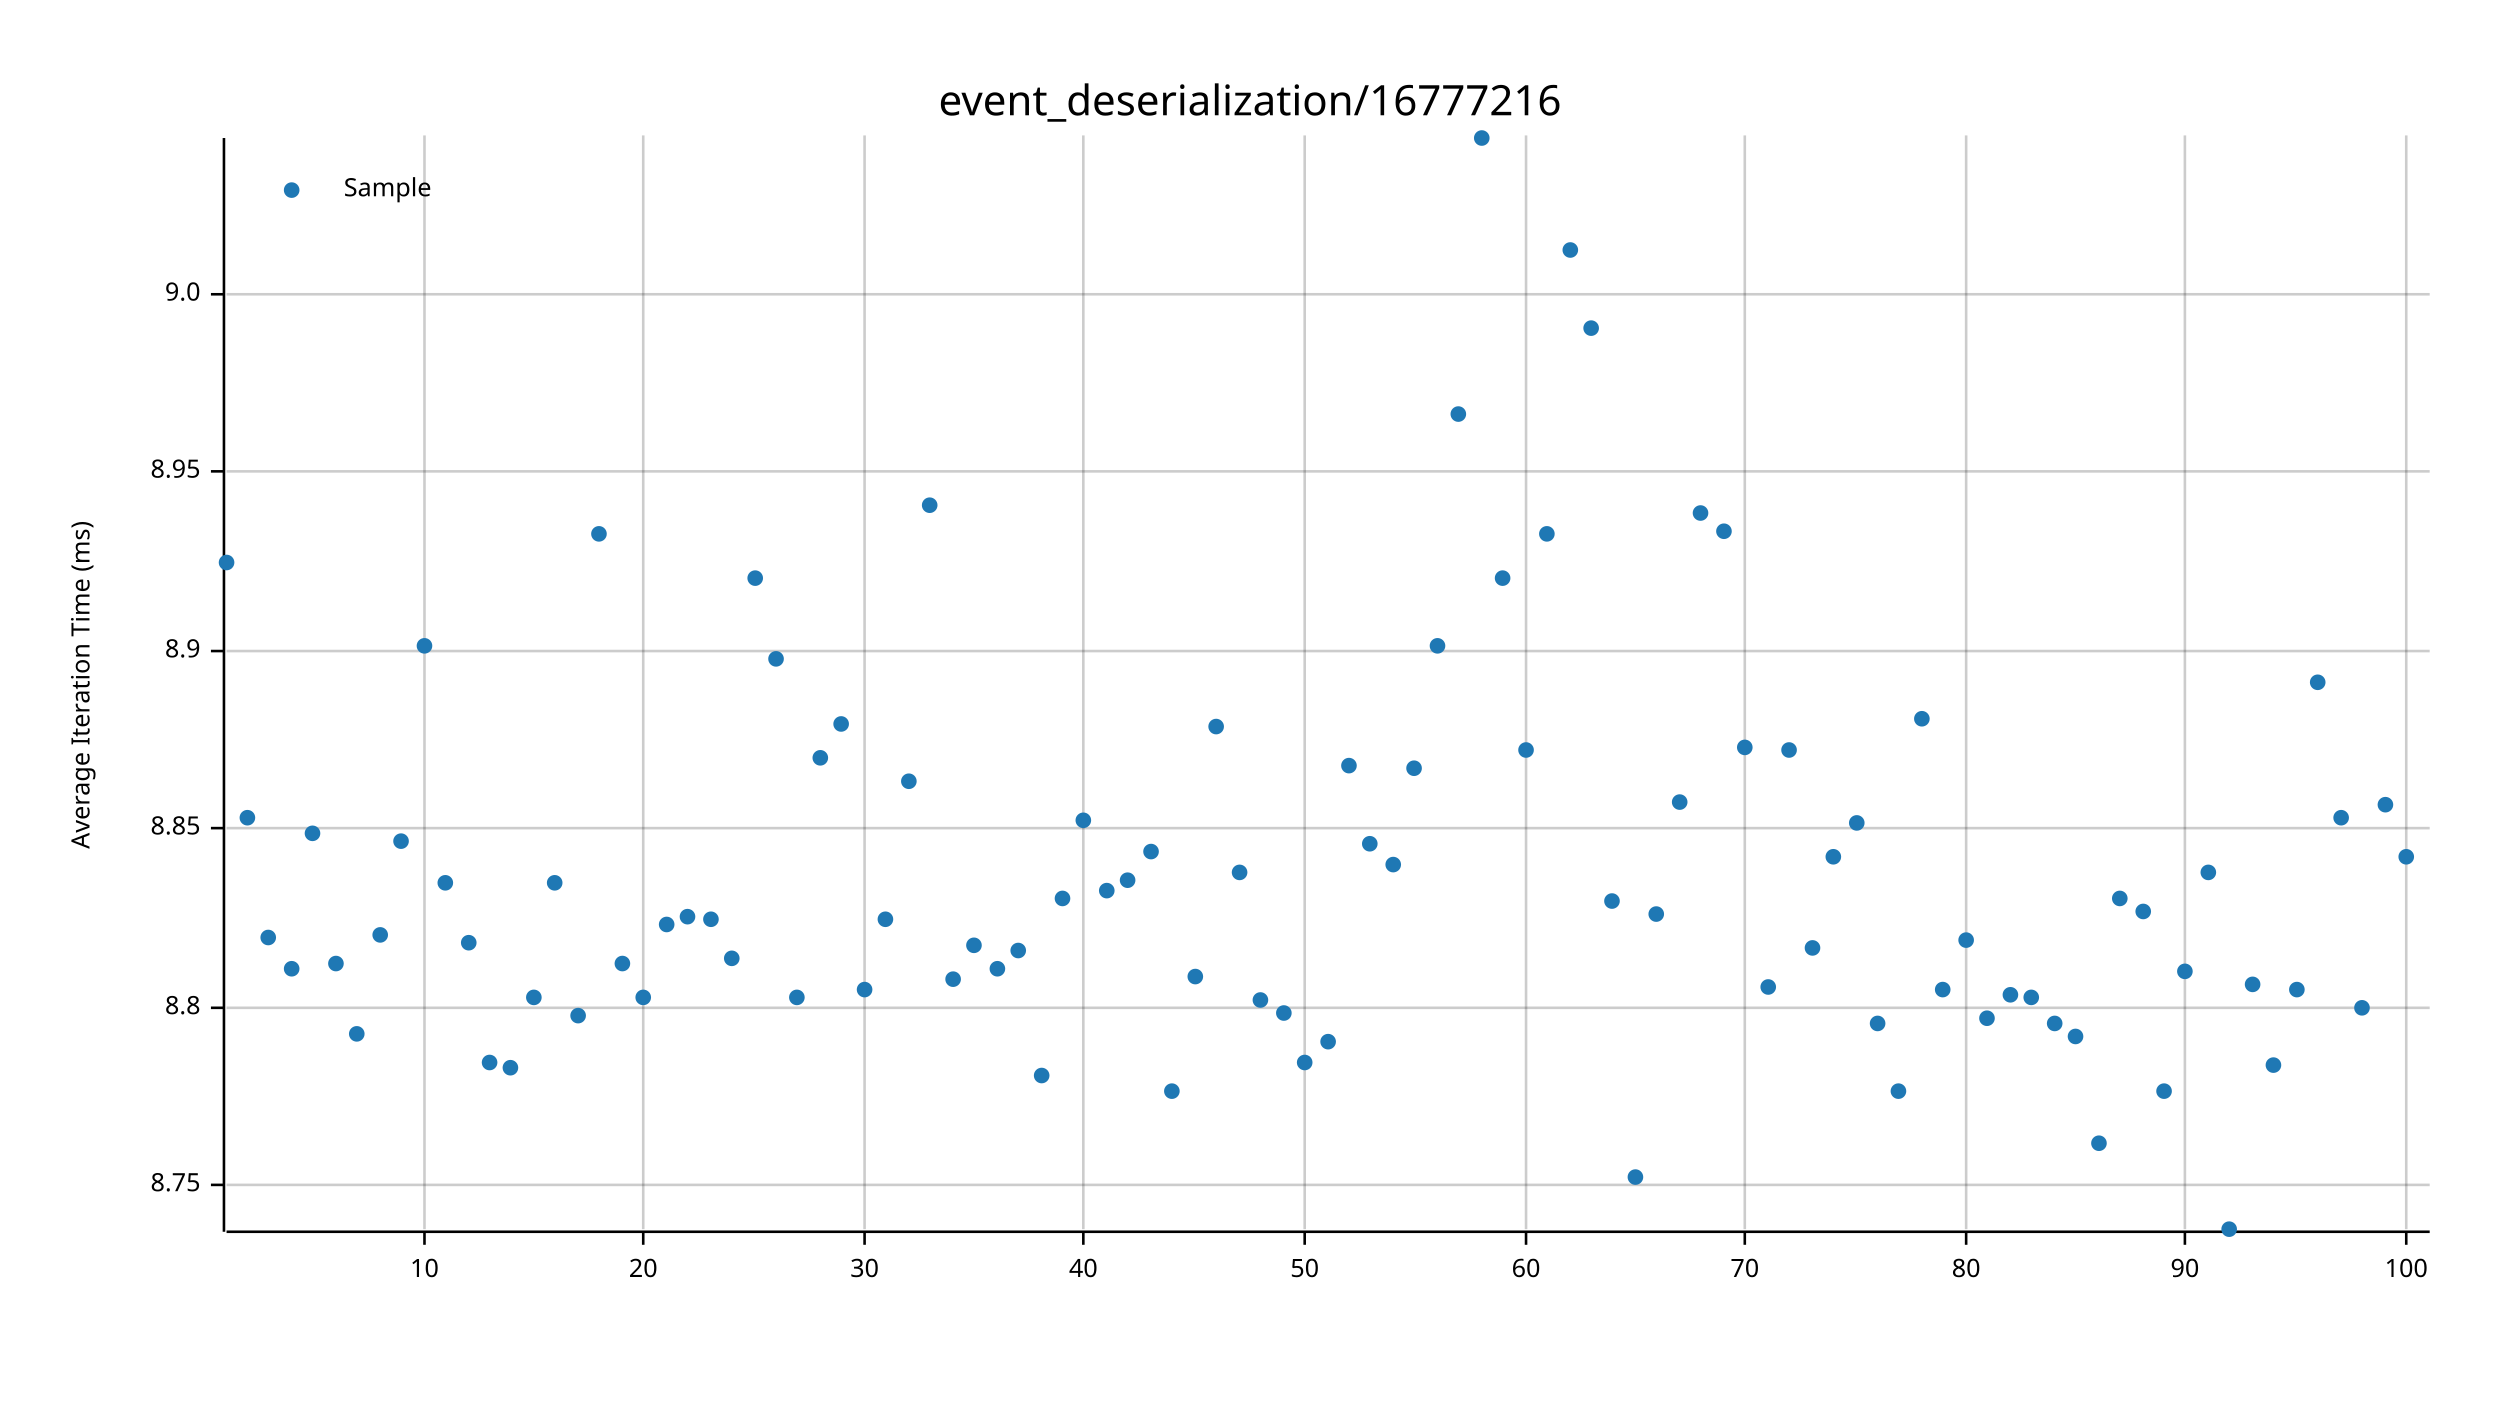
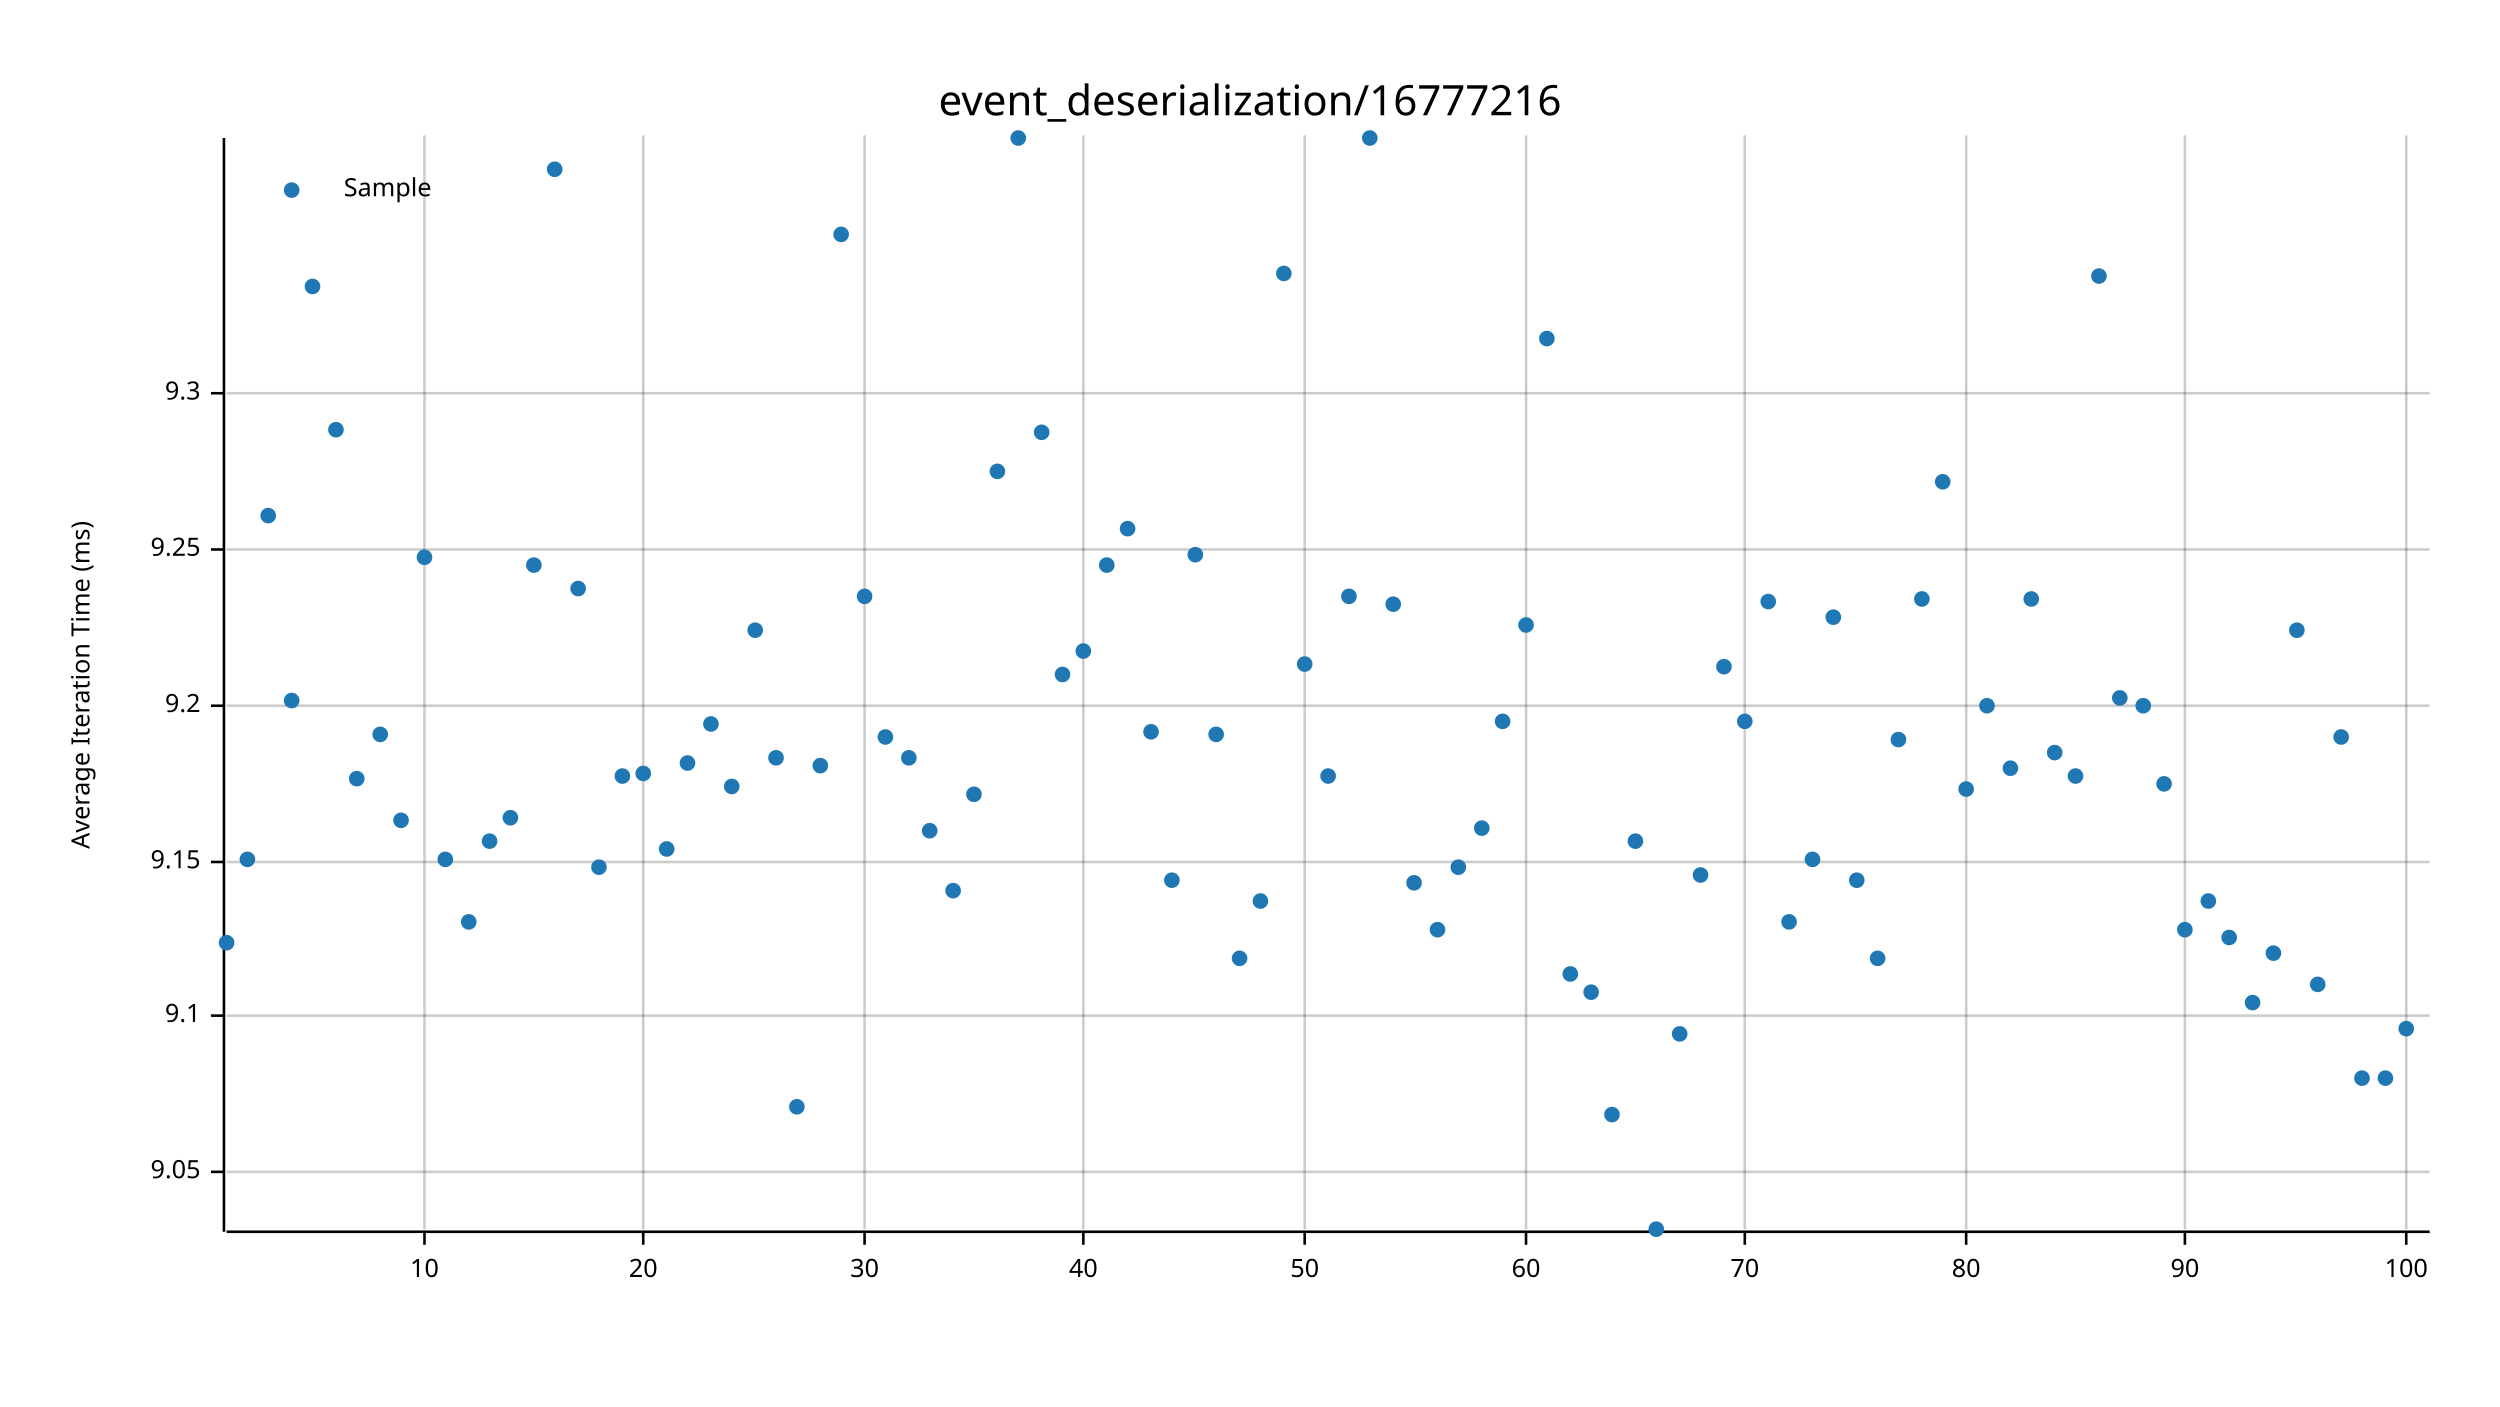
<svg xmlns="http://www.w3.org/2000/svg" width="960" height="540" viewBox="0 0 960 540">
  <text x="480" y="32" dy="0.76em" text-anchor="middle" font-family="sans-serif" font-size="16.129" opacity="1" fill="#000000">
event_deserialization/16777216
</text>
  <text x="27" y="263" dy="0.76em" text-anchor="middle" font-family="sans-serif" font-size="9.677" opacity="1" fill="#000000" transform="rotate(270, 27, 263)">
Average Iteration Time (ms)
</text>
  <line opacity="0.2" stroke="#000000" stroke-width="1" x1="163" y1="472" x2="163" y2="52" />
  <line opacity="0.2" stroke="#000000" stroke-width="1" x1="247" y1="472" x2="247" y2="52" />
  <line opacity="0.2" stroke="#000000" stroke-width="1" x1="332" y1="472" x2="332" y2="52" />
  <line opacity="0.2" stroke="#000000" stroke-width="1" x1="416" y1="472" x2="416" y2="52" />
  <line opacity="0.2" stroke="#000000" stroke-width="1" x1="501" y1="472" x2="501" y2="52" />
  <line opacity="0.2" stroke="#000000" stroke-width="1" x1="586" y1="472" x2="586" y2="52" />
  <line opacity="0.2" stroke="#000000" stroke-width="1" x1="670" y1="472" x2="670" y2="52" />
  <line opacity="0.2" stroke="#000000" stroke-width="1" x1="755" y1="472" x2="755" y2="52" />
  <line opacity="0.2" stroke="#000000" stroke-width="1" x1="839" y1="472" x2="839" y2="52" />
  <line opacity="0.2" stroke="#000000" stroke-width="1" x1="924" y1="472" x2="924" y2="52" />
-   <line opacity="0.2" stroke="#000000" stroke-width="1" x1="87" y1="455" x2="933" y2="455" />
-   <line opacity="0.2" stroke="#000000" stroke-width="1" x1="87" y1="387" x2="933" y2="387" />
-   <line opacity="0.2" stroke="#000000" stroke-width="1" x1="87" y1="318" x2="933" y2="318" />
-   <line opacity="0.2" stroke="#000000" stroke-width="1" x1="87" y1="250" x2="933" y2="250" />
-   <line opacity="0.2" stroke="#000000" stroke-width="1" x1="87" y1="181" x2="933" y2="181" />
-   <line opacity="0.2" stroke="#000000" stroke-width="1" x1="87" y1="113" x2="933" y2="113" />
+   <line opacity="0.2" stroke="#000000" stroke-width="1" x1="87" y1="450" x2="933" y2="450" />
+   <line opacity="0.2" stroke="#000000" stroke-width="1" x1="87" y1="390" x2="933" y2="390" />
+   <line opacity="0.2" stroke="#000000" stroke-width="1" x1="87" y1="331" x2="933" y2="331" />
+   <line opacity="0.2" stroke="#000000" stroke-width="1" x1="87" y1="271" x2="933" y2="271" />
+   <line opacity="0.2" stroke="#000000" stroke-width="1" x1="87" y1="211" x2="933" y2="211" />
+   <line opacity="0.2" stroke="#000000" stroke-width="1" x1="87" y1="151" x2="933" y2="151" />
  <polyline fill="none" opacity="1" stroke="#000000" stroke-width="1" points="86,53 86,473 " />
-   <text x="77" y="455" dy="0.5ex" text-anchor="end" font-family="sans-serif" font-size="9.677" opacity="1" fill="#000000">
- 8.75
+   <text x="77" y="450" dy="0.5ex" text-anchor="end" font-family="sans-serif" font-size="9.677" opacity="1" fill="#000000">
+ 9.05
</text>
-   <polyline fill="none" opacity="1" stroke="#000000" stroke-width="1" points="81,455 86,455 " />
-   <text x="77" y="387" dy="0.5ex" text-anchor="end" font-family="sans-serif" font-size="9.677" opacity="1" fill="#000000">
- 8.8
+   <polyline fill="none" opacity="1" stroke="#000000" stroke-width="1" points="81,450 86,450 " />
+   <text x="77" y="390" dy="0.5ex" text-anchor="end" font-family="sans-serif" font-size="9.677" opacity="1" fill="#000000">
+ 9.1
</text>
-   <polyline fill="none" opacity="1" stroke="#000000" stroke-width="1" points="81,387 86,387 " />
-   <text x="77" y="318" dy="0.5ex" text-anchor="end" font-family="sans-serif" font-size="9.677" opacity="1" fill="#000000">
- 8.85
+   <polyline fill="none" opacity="1" stroke="#000000" stroke-width="1" points="81,390 86,390 " />
+   <text x="77" y="331" dy="0.5ex" text-anchor="end" font-family="sans-serif" font-size="9.677" opacity="1" fill="#000000">
+ 9.15
</text>
-   <polyline fill="none" opacity="1" stroke="#000000" stroke-width="1" points="81,318 86,318 " />
-   <text x="77" y="250" dy="0.5ex" text-anchor="end" font-family="sans-serif" font-size="9.677" opacity="1" fill="#000000">
- 8.9
+   <polyline fill="none" opacity="1" stroke="#000000" stroke-width="1" points="81,331 86,331 " />
+   <text x="77" y="271" dy="0.5ex" text-anchor="end" font-family="sans-serif" font-size="9.677" opacity="1" fill="#000000">
+ 9.2
</text>
-   <polyline fill="none" opacity="1" stroke="#000000" stroke-width="1" points="81,250 86,250 " />
-   <text x="77" y="181" dy="0.5ex" text-anchor="end" font-family="sans-serif" font-size="9.677" opacity="1" fill="#000000">
- 8.95
+   <polyline fill="none" opacity="1" stroke="#000000" stroke-width="1" points="81,271 86,271 " />
+   <text x="77" y="211" dy="0.5ex" text-anchor="end" font-family="sans-serif" font-size="9.677" opacity="1" fill="#000000">
+ 9.25
</text>
-   <polyline fill="none" opacity="1" stroke="#000000" stroke-width="1" points="81,181 86,181 " />
-   <text x="77" y="113" dy="0.5ex" text-anchor="end" font-family="sans-serif" font-size="9.677" opacity="1" fill="#000000">
- 9.0
+   <polyline fill="none" opacity="1" stroke="#000000" stroke-width="1" points="81,211 86,211 " />
+   <text x="77" y="151" dy="0.5ex" text-anchor="end" font-family="sans-serif" font-size="9.677" opacity="1" fill="#000000">
+ 9.3
</text>
-   <polyline fill="none" opacity="1" stroke="#000000" stroke-width="1" points="81,113 86,113 " />
+   <polyline fill="none" opacity="1" stroke="#000000" stroke-width="1" points="81,151 86,151 " />
  <polyline fill="none" opacity="1" stroke="#000000" stroke-width="1" points="87,473 933,473 " />
  <text x="163" y="483" dy="0.76em" text-anchor="middle" font-family="sans-serif" font-size="9.677" opacity="1" fill="#000000">
10
</text>
  <polyline fill="none" opacity="1" stroke="#000000" stroke-width="1" points="163,473 163,478 " />
  <text x="247" y="483" dy="0.76em" text-anchor="middle" font-family="sans-serif" font-size="9.677" opacity="1" fill="#000000">
20
</text>
  <polyline fill="none" opacity="1" stroke="#000000" stroke-width="1" points="247,473 247,478 " />
  <text x="332" y="483" dy="0.76em" text-anchor="middle" font-family="sans-serif" font-size="9.677" opacity="1" fill="#000000">
30
</text>
  <polyline fill="none" opacity="1" stroke="#000000" stroke-width="1" points="332,473 332,478 " />
  <text x="416" y="483" dy="0.76em" text-anchor="middle" font-family="sans-serif" font-size="9.677" opacity="1" fill="#000000">
40
</text>
  <polyline fill="none" opacity="1" stroke="#000000" stroke-width="1" points="416,473 416,478 " />
  <text x="501" y="483" dy="0.76em" text-anchor="middle" font-family="sans-serif" font-size="9.677" opacity="1" fill="#000000">
50
</text>
  <polyline fill="none" opacity="1" stroke="#000000" stroke-width="1" points="501,473 501,478 " />
  <text x="586" y="483" dy="0.76em" text-anchor="middle" font-family="sans-serif" font-size="9.677" opacity="1" fill="#000000">
60
</text>
  <polyline fill="none" opacity="1" stroke="#000000" stroke-width="1" points="586,473 586,478 " />
  <text x="670" y="483" dy="0.76em" text-anchor="middle" font-family="sans-serif" font-size="9.677" opacity="1" fill="#000000">
70
</text>
  <polyline fill="none" opacity="1" stroke="#000000" stroke-width="1" points="670,473 670,478 " />
  <text x="755" y="483" dy="0.76em" text-anchor="middle" font-family="sans-serif" font-size="9.677" opacity="1" fill="#000000">
80
</text>
  <polyline fill="none" opacity="1" stroke="#000000" stroke-width="1" points="755,473 755,478 " />
  <text x="839" y="483" dy="0.76em" text-anchor="middle" font-family="sans-serif" font-size="9.677" opacity="1" fill="#000000">
90
</text>
  <polyline fill="none" opacity="1" stroke="#000000" stroke-width="1" points="839,473 839,478 " />
  <text x="924" y="483" dy="0.76em" text-anchor="middle" font-family="sans-serif" font-size="9.677" opacity="1" fill="#000000">
100
</text>
  <polyline fill="none" opacity="1" stroke="#000000" stroke-width="1" points="924,473 924,478 " />
-   <circle cx="87" cy="216" r="3" opacity="1" fill="#1F78B4" stroke="none" stroke-width="1" />
-   <circle cx="95" cy="314" r="3" opacity="1" fill="#1F78B4" stroke="none" stroke-width="1" />
-   <circle cx="103" cy="360" r="3" opacity="1" fill="#1F78B4" stroke="none" stroke-width="1" />
-   <circle cx="112" cy="372" r="3" opacity="1" fill="#1F78B4" stroke="none" stroke-width="1" />
-   <circle cx="120" cy="320" r="3" opacity="1" fill="#1F78B4" stroke="none" stroke-width="1" />
-   <circle cx="129" cy="370" r="3" opacity="1" fill="#1F78B4" stroke="none" stroke-width="1" />
-   <circle cx="137" cy="397" r="3" opacity="1" fill="#1F78B4" stroke="none" stroke-width="1" />
-   <circle cx="146" cy="359" r="3" opacity="1" fill="#1F78B4" stroke="none" stroke-width="1" />
-   <circle cx="154" cy="323" r="3" opacity="1" fill="#1F78B4" stroke="none" stroke-width="1" />
-   <circle cx="163" cy="248" r="3" opacity="1" fill="#1F78B4" stroke="none" stroke-width="1" />
-   <circle cx="171" cy="339" r="3" opacity="1" fill="#1F78B4" stroke="none" stroke-width="1" />
-   <circle cx="180" cy="362" r="3" opacity="1" fill="#1F78B4" stroke="none" stroke-width="1" />
-   <circle cx="188" cy="408" r="3" opacity="1" fill="#1F78B4" stroke="none" stroke-width="1" />
-   <circle cx="196" cy="410" r="3" opacity="1" fill="#1F78B4" stroke="none" stroke-width="1" />
-   <circle cx="205" cy="383" r="3" opacity="1" fill="#1F78B4" stroke="none" stroke-width="1" />
-   <circle cx="213" cy="339" r="3" opacity="1" fill="#1F78B4" stroke="none" stroke-width="1" />
-   <circle cx="222" cy="390" r="3" opacity="1" fill="#1F78B4" stroke="none" stroke-width="1" />
-   <circle cx="230" cy="205" r="3" opacity="1" fill="#1F78B4" stroke="none" stroke-width="1" />
-   <circle cx="239" cy="370" r="3" opacity="1" fill="#1F78B4" stroke="none" stroke-width="1" />
-   <circle cx="247" cy="383" r="3" opacity="1" fill="#1F78B4" stroke="none" stroke-width="1" />
-   <circle cx="256" cy="355" r="3" opacity="1" fill="#1F78B4" stroke="none" stroke-width="1" />
-   <circle cx="264" cy="352" r="3" opacity="1" fill="#1F78B4" stroke="none" stroke-width="1" />
-   <circle cx="273" cy="353" r="3" opacity="1" fill="#1F78B4" stroke="none" stroke-width="1" />
-   <circle cx="281" cy="368" r="3" opacity="1" fill="#1F78B4" stroke="none" stroke-width="1" />
-   <circle cx="290" cy="222" r="3" opacity="1" fill="#1F78B4" stroke="none" stroke-width="1" />
-   <circle cx="298" cy="253" r="3" opacity="1" fill="#1F78B4" stroke="none" stroke-width="1" />
-   <circle cx="306" cy="383" r="3" opacity="1" fill="#1F78B4" stroke="none" stroke-width="1" />
-   <circle cx="315" cy="291" r="3" opacity="1" fill="#1F78B4" stroke="none" stroke-width="1" />
-   <circle cx="323" cy="278" r="3" opacity="1" fill="#1F78B4" stroke="none" stroke-width="1" />
-   <circle cx="332" cy="380" r="3" opacity="1" fill="#1F78B4" stroke="none" stroke-width="1" />
-   <circle cx="340" cy="353" r="3" opacity="1" fill="#1F78B4" stroke="none" stroke-width="1" />
-   <circle cx="349" cy="300" r="3" opacity="1" fill="#1F78B4" stroke="none" stroke-width="1" />
-   <circle cx="357" cy="194" r="3" opacity="1" fill="#1F78B4" stroke="none" stroke-width="1" />
-   <circle cx="366" cy="376" r="3" opacity="1" fill="#1F78B4" stroke="none" stroke-width="1" />
-   <circle cx="374" cy="363" r="3" opacity="1" fill="#1F78B4" stroke="none" stroke-width="1" />
-   <circle cx="383" cy="372" r="3" opacity="1" fill="#1F78B4" stroke="none" stroke-width="1" />
-   <circle cx="391" cy="365" r="3" opacity="1" fill="#1F78B4" stroke="none" stroke-width="1" />
-   <circle cx="400" cy="413" r="3" opacity="1" fill="#1F78B4" stroke="none" stroke-width="1" />
-   <circle cx="408" cy="345" r="3" opacity="1" fill="#1F78B4" stroke="none" stroke-width="1" />
-   <circle cx="416" cy="315" r="3" opacity="1" fill="#1F78B4" stroke="none" stroke-width="1" />
-   <circle cx="425" cy="342" r="3" opacity="1" fill="#1F78B4" stroke="none" stroke-width="1" />
-   <circle cx="433" cy="338" r="3" opacity="1" fill="#1F78B4" stroke="none" stroke-width="1" />
-   <circle cx="442" cy="327" r="3" opacity="1" fill="#1F78B4" stroke="none" stroke-width="1" />
-   <circle cx="450" cy="419" r="3" opacity="1" fill="#1F78B4" stroke="none" stroke-width="1" />
-   <circle cx="459" cy="375" r="3" opacity="1" fill="#1F78B4" stroke="none" stroke-width="1" />
-   <circle cx="467" cy="279" r="3" opacity="1" fill="#1F78B4" stroke="none" stroke-width="1" />
-   <circle cx="476" cy="335" r="3" opacity="1" fill="#1F78B4" stroke="none" stroke-width="1" />
-   <circle cx="484" cy="384" r="3" opacity="1" fill="#1F78B4" stroke="none" stroke-width="1" />
-   <circle cx="493" cy="389" r="3" opacity="1" fill="#1F78B4" stroke="none" stroke-width="1" />
-   <circle cx="501" cy="408" r="3" opacity="1" fill="#1F78B4" stroke="none" stroke-width="1" />
-   <circle cx="510" cy="400" r="3" opacity="1" fill="#1F78B4" stroke="none" stroke-width="1" />
-   <circle cx="518" cy="294" r="3" opacity="1" fill="#1F78B4" stroke="none" stroke-width="1" />
-   <circle cx="526" cy="324" r="3" opacity="1" fill="#1F78B4" stroke="none" stroke-width="1" />
-   <circle cx="535" cy="332" r="3" opacity="1" fill="#1F78B4" stroke="none" stroke-width="1" />
-   <circle cx="543" cy="295" r="3" opacity="1" fill="#1F78B4" stroke="none" stroke-width="1" />
-   <circle cx="552" cy="248" r="3" opacity="1" fill="#1F78B4" stroke="none" stroke-width="1" />
-   <circle cx="560" cy="159" r="3" opacity="1" fill="#1F78B4" stroke="none" stroke-width="1" />
-   <circle cx="569" cy="53" r="3" opacity="1" fill="#1F78B4" stroke="none" stroke-width="1" />
-   <circle cx="577" cy="222" r="3" opacity="1" fill="#1F78B4" stroke="none" stroke-width="1" />
-   <circle cx="586" cy="288" r="3" opacity="1" fill="#1F78B4" stroke="none" stroke-width="1" />
-   <circle cx="594" cy="205" r="3" opacity="1" fill="#1F78B4" stroke="none" stroke-width="1" />
-   <circle cx="603" cy="96" r="3" opacity="1" fill="#1F78B4" stroke="none" stroke-width="1" />
-   <circle cx="611" cy="126" r="3" opacity="1" fill="#1F78B4" stroke="none" stroke-width="1" />
-   <circle cx="619" cy="346" r="3" opacity="1" fill="#1F78B4" stroke="none" stroke-width="1" />
-   <circle cx="628" cy="452" r="3" opacity="1" fill="#1F78B4" stroke="none" stroke-width="1" />
-   <circle cx="636" cy="351" r="3" opacity="1" fill="#1F78B4" stroke="none" stroke-width="1" />
-   <circle cx="645" cy="308" r="3" opacity="1" fill="#1F78B4" stroke="none" stroke-width="1" />
-   <circle cx="653" cy="197" r="3" opacity="1" fill="#1F78B4" stroke="none" stroke-width="1" />
-   <circle cx="662" cy="204" r="3" opacity="1" fill="#1F78B4" stroke="none" stroke-width="1" />
-   <circle cx="670" cy="287" r="3" opacity="1" fill="#1F78B4" stroke="none" stroke-width="1" />
-   <circle cx="679" cy="379" r="3" opacity="1" fill="#1F78B4" stroke="none" stroke-width="1" />
-   <circle cx="687" cy="288" r="3" opacity="1" fill="#1F78B4" stroke="none" stroke-width="1" />
-   <circle cx="696" cy="364" r="3" opacity="1" fill="#1F78B4" stroke="none" stroke-width="1" />
-   <circle cx="704" cy="329" r="3" opacity="1" fill="#1F78B4" stroke="none" stroke-width="1" />
-   <circle cx="713" cy="316" r="3" opacity="1" fill="#1F78B4" stroke="none" stroke-width="1" />
-   <circle cx="721" cy="393" r="3" opacity="1" fill="#1F78B4" stroke="none" stroke-width="1" />
-   <circle cx="729" cy="419" r="3" opacity="1" fill="#1F78B4" stroke="none" stroke-width="1" />
-   <circle cx="738" cy="276" r="3" opacity="1" fill="#1F78B4" stroke="none" stroke-width="1" />
-   <circle cx="746" cy="380" r="3" opacity="1" fill="#1F78B4" stroke="none" stroke-width="1" />
-   <circle cx="755" cy="361" r="3" opacity="1" fill="#1F78B4" stroke="none" stroke-width="1" />
-   <circle cx="763" cy="391" r="3" opacity="1" fill="#1F78B4" stroke="none" stroke-width="1" />
-   <circle cx="772" cy="382" r="3" opacity="1" fill="#1F78B4" stroke="none" stroke-width="1" />
-   <circle cx="780" cy="383" r="3" opacity="1" fill="#1F78B4" stroke="none" stroke-width="1" />
-   <circle cx="789" cy="393" r="3" opacity="1" fill="#1F78B4" stroke="none" stroke-width="1" />
-   <circle cx="797" cy="398" r="3" opacity="1" fill="#1F78B4" stroke="none" stroke-width="1" />
-   <circle cx="806" cy="439" r="3" opacity="1" fill="#1F78B4" stroke="none" stroke-width="1" />
-   <circle cx="814" cy="345" r="3" opacity="1" fill="#1F78B4" stroke="none" stroke-width="1" />
-   <circle cx="823" cy="350" r="3" opacity="1" fill="#1F78B4" stroke="none" stroke-width="1" />
-   <circle cx="831" cy="419" r="3" opacity="1" fill="#1F78B4" stroke="none" stroke-width="1" />
-   <circle cx="839" cy="373" r="3" opacity="1" fill="#1F78B4" stroke="none" stroke-width="1" />
-   <circle cx="848" cy="335" r="3" opacity="1" fill="#1F78B4" stroke="none" stroke-width="1" />
-   <circle cx="856" cy="472" r="3" opacity="1" fill="#1F78B4" stroke="none" stroke-width="1" />
-   <circle cx="865" cy="378" r="3" opacity="1" fill="#1F78B4" stroke="none" stroke-width="1" />
-   <circle cx="873" cy="409" r="3" opacity="1" fill="#1F78B4" stroke="none" stroke-width="1" />
-   <circle cx="882" cy="380" r="3" opacity="1" fill="#1F78B4" stroke="none" stroke-width="1" />
-   <circle cx="890" cy="262" r="3" opacity="1" fill="#1F78B4" stroke="none" stroke-width="1" />
-   <circle cx="899" cy="314" r="3" opacity="1" fill="#1F78B4" stroke="none" stroke-width="1" />
-   <circle cx="907" cy="387" r="3" opacity="1" fill="#1F78B4" stroke="none" stroke-width="1" />
-   <circle cx="916" cy="309" r="3" opacity="1" fill="#1F78B4" stroke="none" stroke-width="1" />
-   <circle cx="924" cy="329" r="3" opacity="1" fill="#1F78B4" stroke="none" stroke-width="1" />
+   <circle cx="87" cy="362" r="3" opacity="1" fill="#1F78B4" stroke="none" stroke-width="1" />
+   <circle cx="95" cy="330" r="3" opacity="1" fill="#1F78B4" stroke="none" stroke-width="1" />
+   <circle cx="103" cy="198" r="3" opacity="1" fill="#1F78B4" stroke="none" stroke-width="1" />
+   <circle cx="112" cy="269" r="3" opacity="1" fill="#1F78B4" stroke="none" stroke-width="1" />
+   <circle cx="120" cy="110" r="3" opacity="1" fill="#1F78B4" stroke="none" stroke-width="1" />
+   <circle cx="129" cy="165" r="3" opacity="1" fill="#1F78B4" stroke="none" stroke-width="1" />
+   <circle cx="137" cy="299" r="3" opacity="1" fill="#1F78B4" stroke="none" stroke-width="1" />
+   <circle cx="146" cy="282" r="3" opacity="1" fill="#1F78B4" stroke="none" stroke-width="1" />
+   <circle cx="154" cy="315" r="3" opacity="1" fill="#1F78B4" stroke="none" stroke-width="1" />
+   <circle cx="163" cy="214" r="3" opacity="1" fill="#1F78B4" stroke="none" stroke-width="1" />
+   <circle cx="171" cy="330" r="3" opacity="1" fill="#1F78B4" stroke="none" stroke-width="1" />
+   <circle cx="180" cy="354" r="3" opacity="1" fill="#1F78B4" stroke="none" stroke-width="1" />
+   <circle cx="188" cy="323" r="3" opacity="1" fill="#1F78B4" stroke="none" stroke-width="1" />
+   <circle cx="196" cy="314" r="3" opacity="1" fill="#1F78B4" stroke="none" stroke-width="1" />
+   <circle cx="205" cy="217" r="3" opacity="1" fill="#1F78B4" stroke="none" stroke-width="1" />
+   <circle cx="213" cy="65" r="3" opacity="1" fill="#1F78B4" stroke="none" stroke-width="1" />
+   <circle cx="222" cy="226" r="3" opacity="1" fill="#1F78B4" stroke="none" stroke-width="1" />
+   <circle cx="230" cy="333" r="3" opacity="1" fill="#1F78B4" stroke="none" stroke-width="1" />
+   <circle cx="239" cy="298" r="3" opacity="1" fill="#1F78B4" stroke="none" stroke-width="1" />
+   <circle cx="247" cy="297" r="3" opacity="1" fill="#1F78B4" stroke="none" stroke-width="1" />
+   <circle cx="256" cy="326" r="3" opacity="1" fill="#1F78B4" stroke="none" stroke-width="1" />
+   <circle cx="264" cy="293" r="3" opacity="1" fill="#1F78B4" stroke="none" stroke-width="1" />
+   <circle cx="273" cy="278" r="3" opacity="1" fill="#1F78B4" stroke="none" stroke-width="1" />
+   <circle cx="281" cy="302" r="3" opacity="1" fill="#1F78B4" stroke="none" stroke-width="1" />
+   <circle cx="290" cy="242" r="3" opacity="1" fill="#1F78B4" stroke="none" stroke-width="1" />
+   <circle cx="298" cy="291" r="3" opacity="1" fill="#1F78B4" stroke="none" stroke-width="1" />
+   <circle cx="306" cy="425" r="3" opacity="1" fill="#1F78B4" stroke="none" stroke-width="1" />
+   <circle cx="315" cy="294" r="3" opacity="1" fill="#1F78B4" stroke="none" stroke-width="1" />
+   <circle cx="323" cy="90" r="3" opacity="1" fill="#1F78B4" stroke="none" stroke-width="1" />
+   <circle cx="332" cy="229" r="3" opacity="1" fill="#1F78B4" stroke="none" stroke-width="1" />
+   <circle cx="340" cy="283" r="3" opacity="1" fill="#1F78B4" stroke="none" stroke-width="1" />
+   <circle cx="349" cy="291" r="3" opacity="1" fill="#1F78B4" stroke="none" stroke-width="1" />
+   <circle cx="357" cy="319" r="3" opacity="1" fill="#1F78B4" stroke="none" stroke-width="1" />
+   <circle cx="366" cy="342" r="3" opacity="1" fill="#1F78B4" stroke="none" stroke-width="1" />
+   <circle cx="374" cy="305" r="3" opacity="1" fill="#1F78B4" stroke="none" stroke-width="1" />
+   <circle cx="383" cy="181" r="3" opacity="1" fill="#1F78B4" stroke="none" stroke-width="1" />
+   <circle cx="391" cy="53" r="3" opacity="1" fill="#1F78B4" stroke="none" stroke-width="1" />
+   <circle cx="400" cy="166" r="3" opacity="1" fill="#1F78B4" stroke="none" stroke-width="1" />
+   <circle cx="408" cy="259" r="3" opacity="1" fill="#1F78B4" stroke="none" stroke-width="1" />
+   <circle cx="416" cy="250" r="3" opacity="1" fill="#1F78B4" stroke="none" stroke-width="1" />
+   <circle cx="425" cy="217" r="3" opacity="1" fill="#1F78B4" stroke="none" stroke-width="1" />
+   <circle cx="433" cy="203" r="3" opacity="1" fill="#1F78B4" stroke="none" stroke-width="1" />
+   <circle cx="442" cy="281" r="3" opacity="1" fill="#1F78B4" stroke="none" stroke-width="1" />
+   <circle cx="450" cy="338" r="3" opacity="1" fill="#1F78B4" stroke="none" stroke-width="1" />
+   <circle cx="459" cy="213" r="3" opacity="1" fill="#1F78B4" stroke="none" stroke-width="1" />
+   <circle cx="467" cy="282" r="3" opacity="1" fill="#1F78B4" stroke="none" stroke-width="1" />
+   <circle cx="476" cy="368" r="3" opacity="1" fill="#1F78B4" stroke="none" stroke-width="1" />
+   <circle cx="484" cy="346" r="3" opacity="1" fill="#1F78B4" stroke="none" stroke-width="1" />
+   <circle cx="493" cy="105" r="3" opacity="1" fill="#1F78B4" stroke="none" stroke-width="1" />
+   <circle cx="501" cy="255" r="3" opacity="1" fill="#1F78B4" stroke="none" stroke-width="1" />
+   <circle cx="510" cy="298" r="3" opacity="1" fill="#1F78B4" stroke="none" stroke-width="1" />
+   <circle cx="518" cy="229" r="3" opacity="1" fill="#1F78B4" stroke="none" stroke-width="1" />
+   <circle cx="526" cy="53" r="3" opacity="1" fill="#1F78B4" stroke="none" stroke-width="1" />
+   <circle cx="535" cy="232" r="3" opacity="1" fill="#1F78B4" stroke="none" stroke-width="1" />
+   <circle cx="543" cy="339" r="3" opacity="1" fill="#1F78B4" stroke="none" stroke-width="1" />
+   <circle cx="552" cy="357" r="3" opacity="1" fill="#1F78B4" stroke="none" stroke-width="1" />
+   <circle cx="560" cy="333" r="3" opacity="1" fill="#1F78B4" stroke="none" stroke-width="1" />
+   <circle cx="569" cy="318" r="3" opacity="1" fill="#1F78B4" stroke="none" stroke-width="1" />
+   <circle cx="577" cy="277" r="3" opacity="1" fill="#1F78B4" stroke="none" stroke-width="1" />
+   <circle cx="586" cy="240" r="3" opacity="1" fill="#1F78B4" stroke="none" stroke-width="1" />
+   <circle cx="594" cy="130" r="3" opacity="1" fill="#1F78B4" stroke="none" stroke-width="1" />
+   <circle cx="603" cy="374" r="3" opacity="1" fill="#1F78B4" stroke="none" stroke-width="1" />
+   <circle cx="611" cy="381" r="3" opacity="1" fill="#1F78B4" stroke="none" stroke-width="1" />
+   <circle cx="619" cy="428" r="3" opacity="1" fill="#1F78B4" stroke="none" stroke-width="1" />
+   <circle cx="628" cy="323" r="3" opacity="1" fill="#1F78B4" stroke="none" stroke-width="1" />
+   <circle cx="636" cy="472" r="3" opacity="1" fill="#1F78B4" stroke="none" stroke-width="1" />
+   <circle cx="645" cy="397" r="3" opacity="1" fill="#1F78B4" stroke="none" stroke-width="1" />
+   <circle cx="653" cy="336" r="3" opacity="1" fill="#1F78B4" stroke="none" stroke-width="1" />
+   <circle cx="662" cy="256" r="3" opacity="1" fill="#1F78B4" stroke="none" stroke-width="1" />
+   <circle cx="670" cy="277" r="3" opacity="1" fill="#1F78B4" stroke="none" stroke-width="1" />
+   <circle cx="679" cy="231" r="3" opacity="1" fill="#1F78B4" stroke="none" stroke-width="1" />
+   <circle cx="687" cy="354" r="3" opacity="1" fill="#1F78B4" stroke="none" stroke-width="1" />
+   <circle cx="696" cy="330" r="3" opacity="1" fill="#1F78B4" stroke="none" stroke-width="1" />
+   <circle cx="704" cy="237" r="3" opacity="1" fill="#1F78B4" stroke="none" stroke-width="1" />
+   <circle cx="713" cy="338" r="3" opacity="1" fill="#1F78B4" stroke="none" stroke-width="1" />
+   <circle cx="721" cy="368" r="3" opacity="1" fill="#1F78B4" stroke="none" stroke-width="1" />
+   <circle cx="729" cy="284" r="3" opacity="1" fill="#1F78B4" stroke="none" stroke-width="1" />
+   <circle cx="738" cy="230" r="3" opacity="1" fill="#1F78B4" stroke="none" stroke-width="1" />
+   <circle cx="746" cy="185" r="3" opacity="1" fill="#1F78B4" stroke="none" stroke-width="1" />
+   <circle cx="755" cy="303" r="3" opacity="1" fill="#1F78B4" stroke="none" stroke-width="1" />
+   <circle cx="763" cy="271" r="3" opacity="1" fill="#1F78B4" stroke="none" stroke-width="1" />
+   <circle cx="772" cy="295" r="3" opacity="1" fill="#1F78B4" stroke="none" stroke-width="1" />
+   <circle cx="780" cy="230" r="3" opacity="1" fill="#1F78B4" stroke="none" stroke-width="1" />
+   <circle cx="789" cy="289" r="3" opacity="1" fill="#1F78B4" stroke="none" stroke-width="1" />
+   <circle cx="797" cy="298" r="3" opacity="1" fill="#1F78B4" stroke="none" stroke-width="1" />
+   <circle cx="806" cy="106" r="3" opacity="1" fill="#1F78B4" stroke="none" stroke-width="1" />
+   <circle cx="814" cy="268" r="3" opacity="1" fill="#1F78B4" stroke="none" stroke-width="1" />
+   <circle cx="823" cy="271" r="3" opacity="1" fill="#1F78B4" stroke="none" stroke-width="1" />
+   <circle cx="831" cy="301" r="3" opacity="1" fill="#1F78B4" stroke="none" stroke-width="1" />
+   <circle cx="839" cy="357" r="3" opacity="1" fill="#1F78B4" stroke="none" stroke-width="1" />
+   <circle cx="848" cy="346" r="3" opacity="1" fill="#1F78B4" stroke="none" stroke-width="1" />
+   <circle cx="856" cy="360" r="3" opacity="1" fill="#1F78B4" stroke="none" stroke-width="1" />
+   <circle cx="865" cy="385" r="3" opacity="1" fill="#1F78B4" stroke="none" stroke-width="1" />
+   <circle cx="873" cy="366" r="3" opacity="1" fill="#1F78B4" stroke="none" stroke-width="1" />
+   <circle cx="882" cy="242" r="3" opacity="1" fill="#1F78B4" stroke="none" stroke-width="1" />
+   <circle cx="890" cy="378" r="3" opacity="1" fill="#1F78B4" stroke="none" stroke-width="1" />
+   <circle cx="899" cy="283" r="3" opacity="1" fill="#1F78B4" stroke="none" stroke-width="1" />
+   <circle cx="907" cy="414" r="3" opacity="1" fill="#1F78B4" stroke="none" stroke-width="1" />
+   <circle cx="916" cy="414" r="3" opacity="1" fill="#1F78B4" stroke="none" stroke-width="1" />
+   <circle cx="924" cy="395" r="3" opacity="1" fill="#1F78B4" stroke="none" stroke-width="1" />
  <text x="132" y="68" dy="0.76em" text-anchor="start" font-family="sans-serif" font-size="9.677" opacity="1" fill="#000000">
Sample
</text>
  <circle cx="112" cy="73" r="3" opacity="1" fill="#1F78B4" stroke="none" stroke-width="1" />
</svg>
